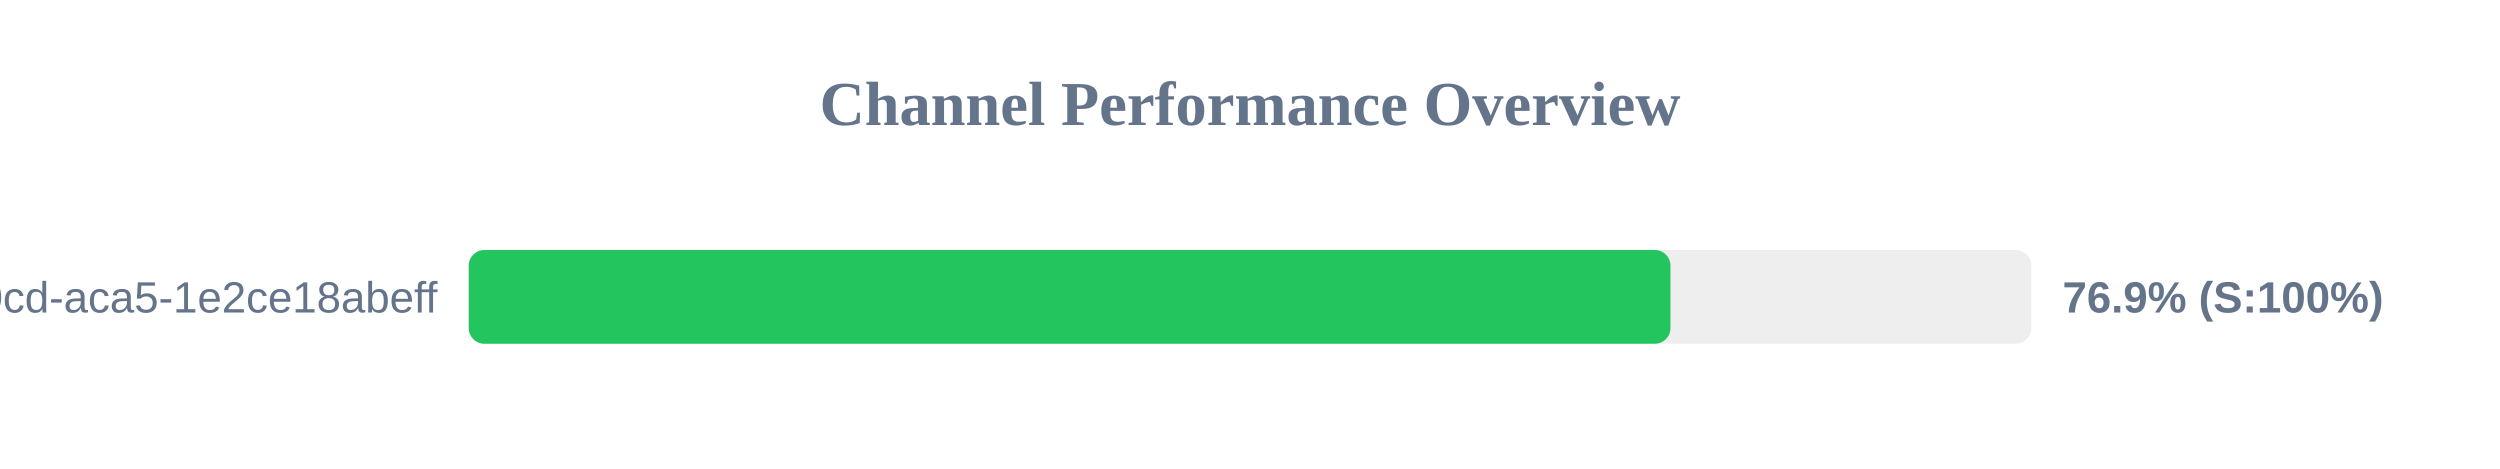
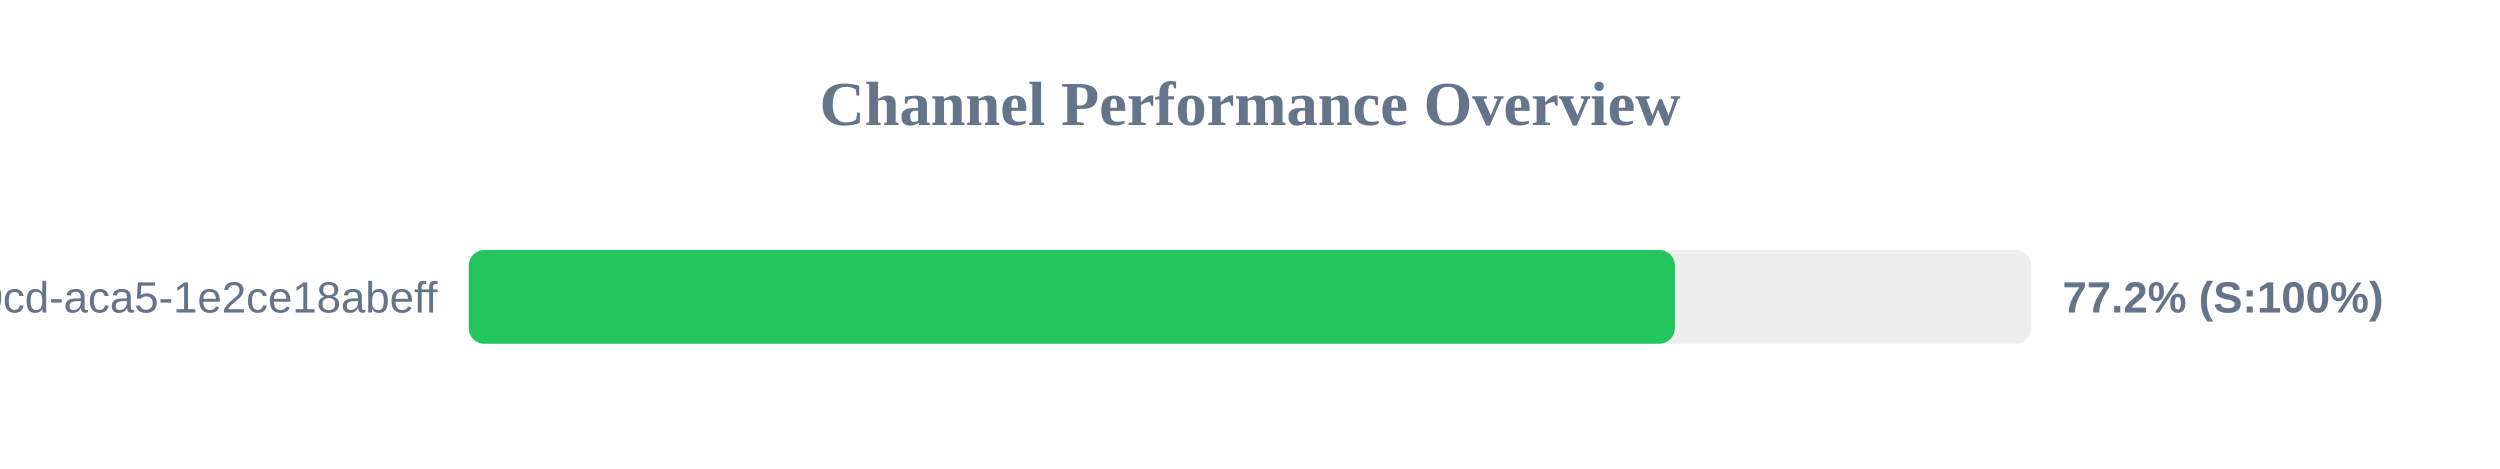
<svg xmlns="http://www.w3.org/2000/svg" width="800" height="150" version="1.1">
  <style>
        .row { font: 14px Arial; fill: #64748b; }
        .score { font: bold 14px Arial; fill: #64748b; }
    </style>
  <text x="400" y="40" text-anchor="middle" font-size="20px" font-weight="bold" fill="#64748b">Channel Performance Overview</text>
  <rect x="150" y="80" width="500" height="30" fill="#eee" rx="5" />
-   <rect x="150" y="80" width="384.55" height="30" fill="#22c55e" rx="5" />
+   <rect x="150" y="80" width="385.95" height="30" fill="#22c55e" rx="5" />
  <text x="140" y="100" text-anchor="end" class="row">?uuid=ebbeef45-0fd8-40cd-aca5-1e2ce18abeff</text>
-   <text x="660" y="100" text-anchor="start" class="score">76.9% (S:100%)</text>
+   <text x="660" y="100" text-anchor="start" class="score">77.2% (S:100%)</text>
</svg>
